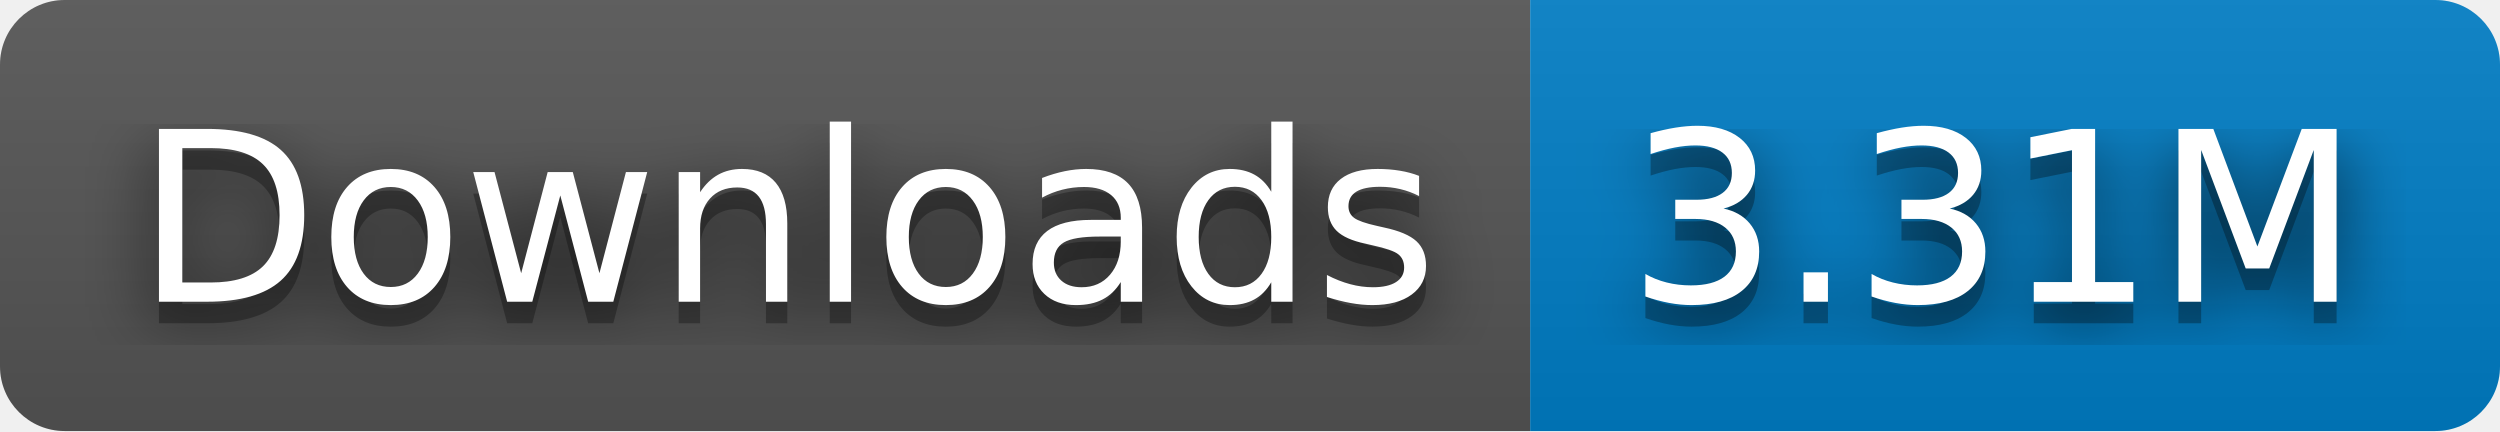
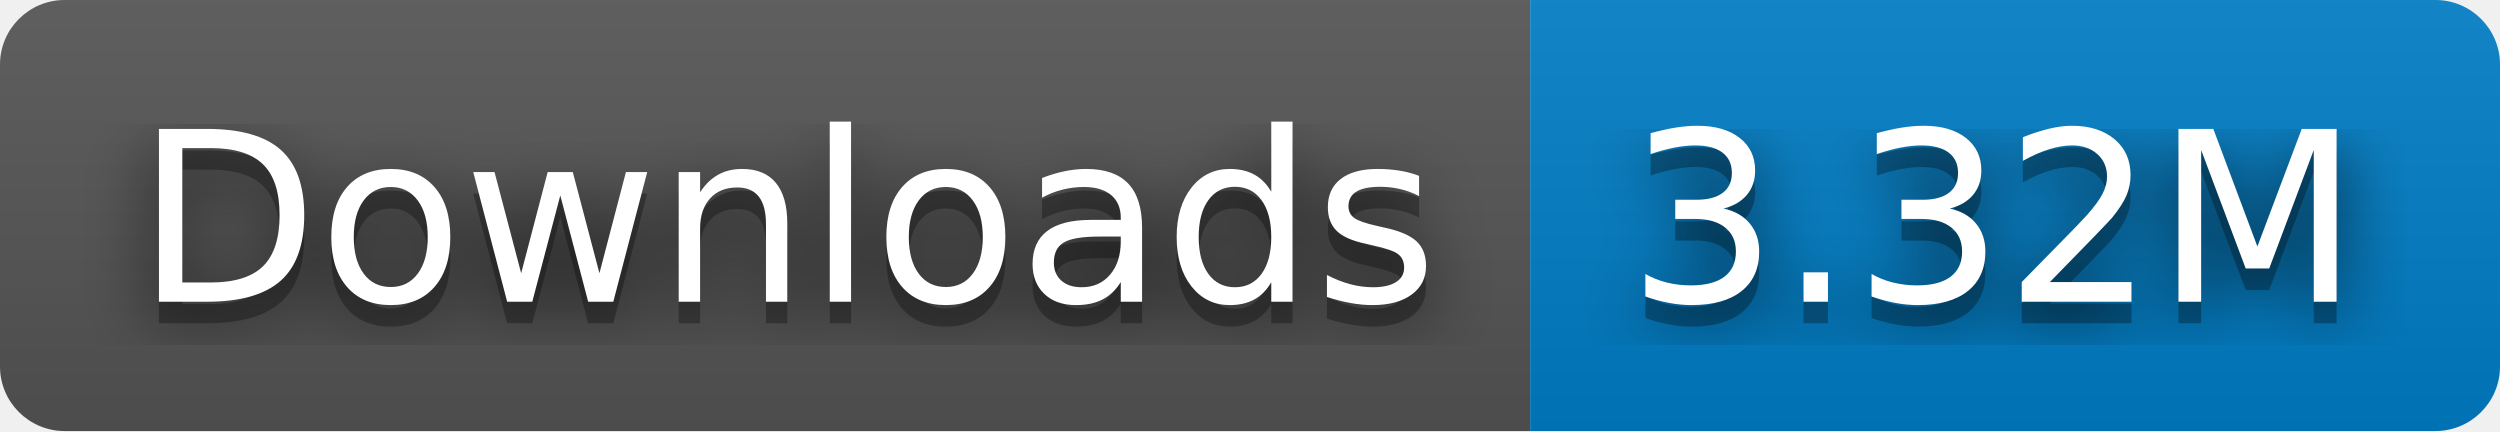
- <svg xmlns="http://www.w3.org/2000/svg" width="116" height="20" role="img" aria-label="Downloads: 3.31M">
+ <svg xmlns="http://www.w3.org/2000/svg" width="116" height="20" role="img" aria-label="Downloads: 3.32M">
  <filter id="blur">
    <feGaussianBlur stdDeviation="16" />
  </filter>
  <linearGradient id="s" x2="0" y2="100%">
    <stop offset="0" stop-color="#bbb" stop-opacity=".1" />
    <stop offset="1" stop-opacity=".1" />
  </linearGradient>
  <clipPath id="r">
    <rect width="116" height="20" rx="3" />
  </clipPath>
  <g clip-path="url(#r)">
    <rect width="71" height="20" fill="#555" />
    <rect x="71" width="45" height="20" fill="#007ec6" />
    <rect width="116" height="20" fill="url(#s)" />
  </g>
  <g fill="#fff" text-anchor="middle" font-family="Verdana,Geneva,DejaVu Sans,sans-serif" text-rendering="geometricPrecision" font-size="110">
    <g transform="scale(.1)">
      <g aria-hidden="true" fill="#010101">
        <text x="365" y="150" fill-opacity=".8" filter="url(#blur)" textLength="610">Downloads</text>
        <text x="365" y="150" fill-opacity=".3" textLength="610">Downloads</text>
      </g>
      <text x="365" y="140" textLength="610">Downloads</text>
    </g>
    <g transform="scale(.1)">
      <g aria-hidden="true" fill="#010101">
-         <text x="925" y="150" fill-opacity=".8" filter="url(#blur)" textLength="350">3.31M</text>
-         <text x="925" y="150" fill-opacity=".3" textLength="350">3.31M</text>
+         <text x="925" y="150" fill-opacity=".8" filter="url(#blur)" textLength="350">3.32M</text>
+         <text x="925" y="150" fill-opacity=".3" textLength="350">3.32M</text>
      </g>
-       <text x="925" y="140" textLength="350">3.31M</text>
+       <text x="925" y="140" textLength="350">3.32M</text>
    </g>
  </g>
</svg>
